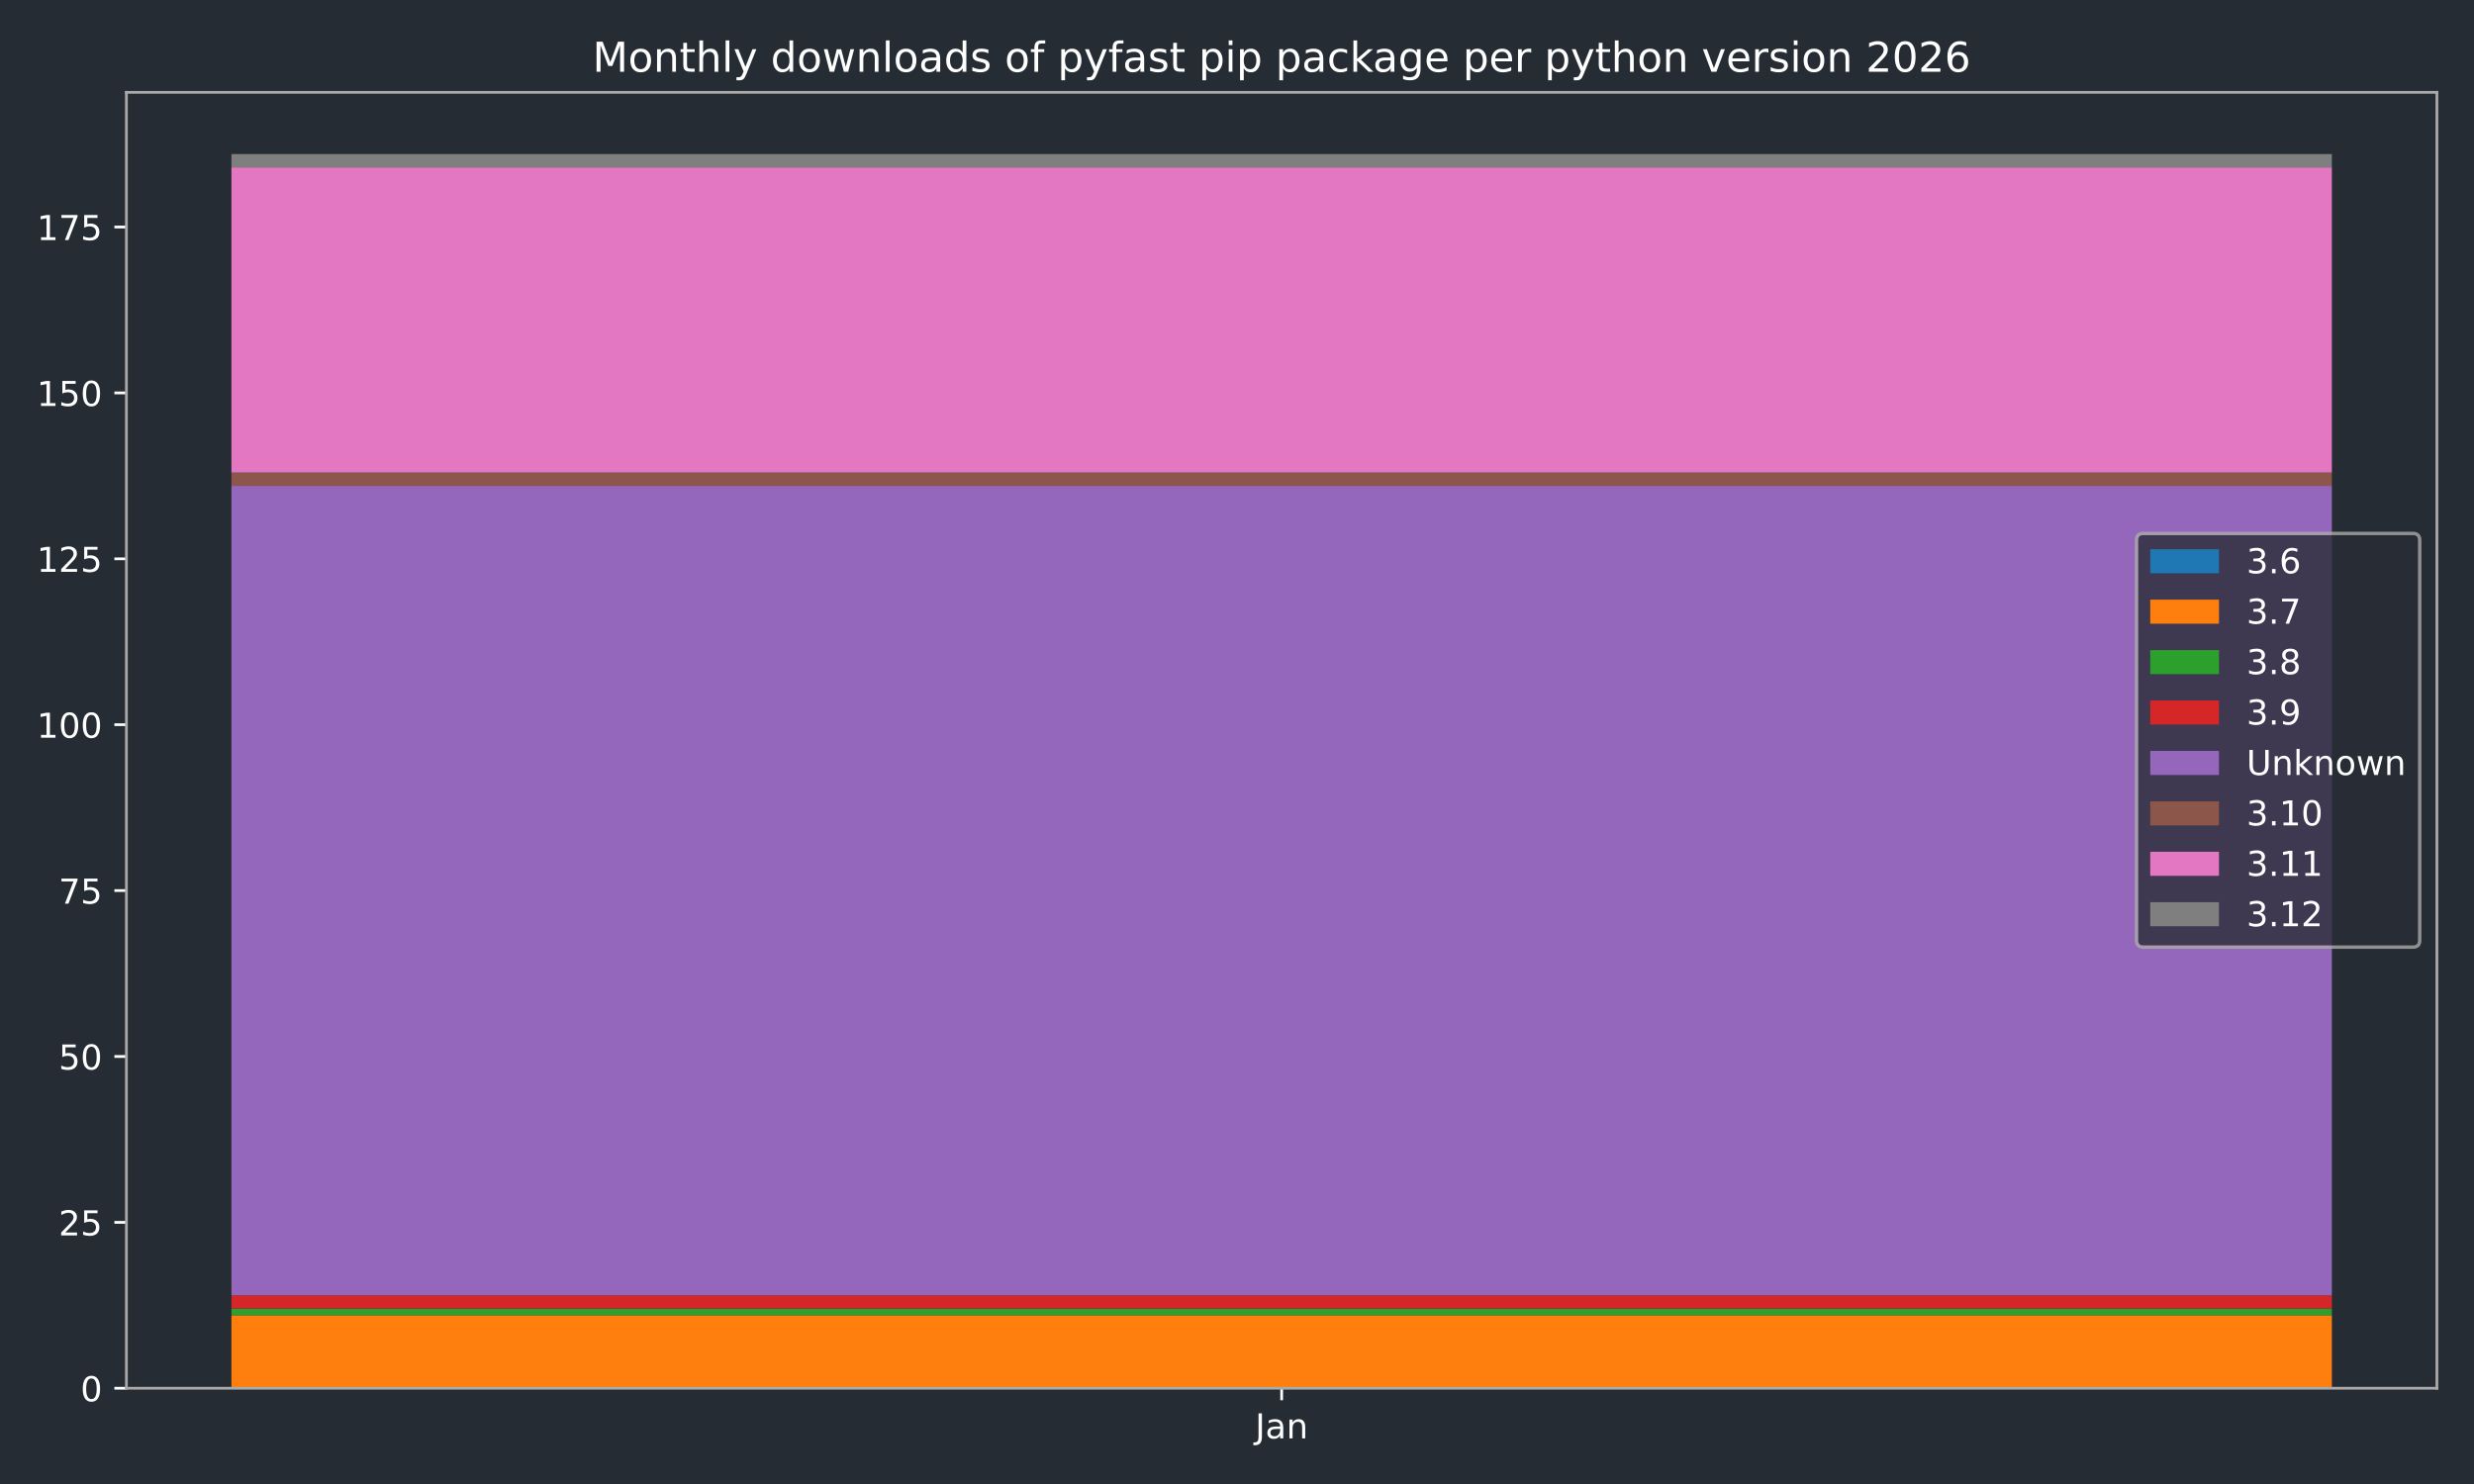
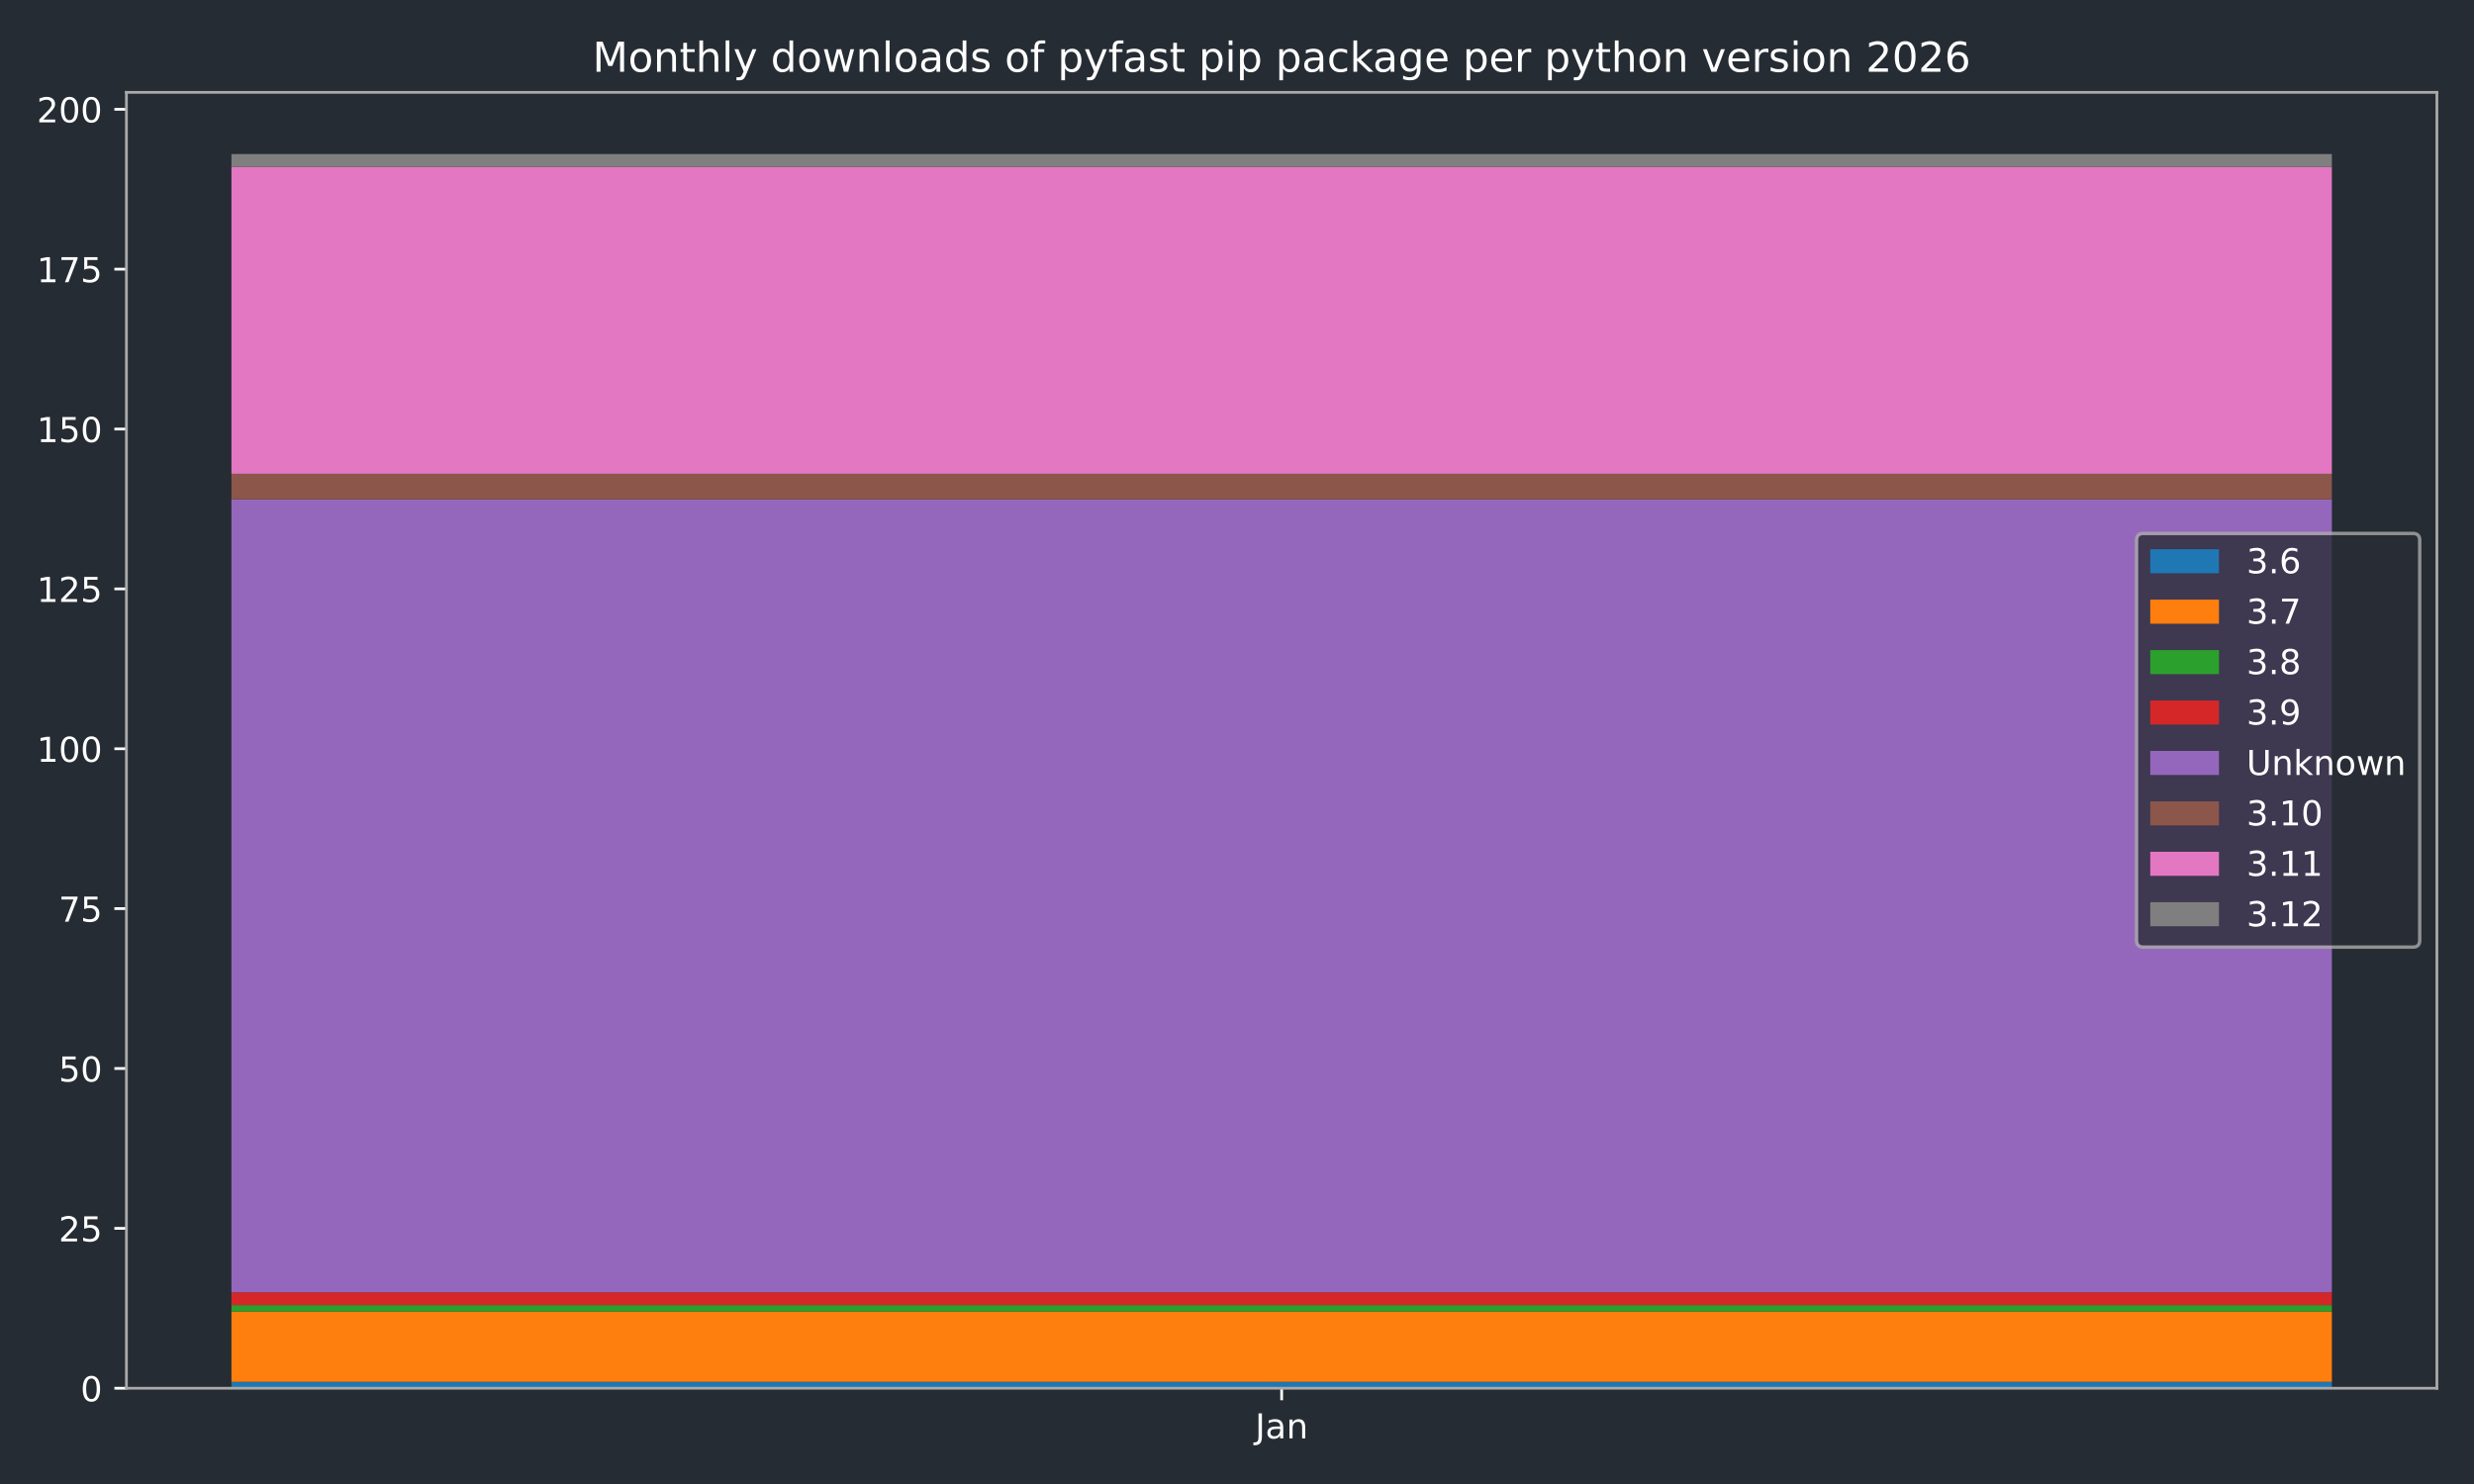
<svg xmlns="http://www.w3.org/2000/svg" xmlns:xlink="http://www.w3.org/1999/xlink" width="720pt" height="432pt" viewBox="0 0 720 432" version="1.1">
  <defs>
    <style type="text/css">*{stroke-linejoin: round; stroke-linecap: butt}</style>
  </defs>
  <g id="figure_1">
    <g id="patch_1">
      <path d="M 0 432  L 720 432  L 720 0  L 0 0  z " style="fill: #262c33" />
    </g>
    <g id="axes_1">
      <g id="patch_2">
        <path d="M 36.79 404.12  L 709.2 404.12  L 709.2 26.88  L 36.79 26.88  z " style="fill: #262c33" />
      </g>
      <g id="patch_3">
-         <path d="M 67.354 404.12  L 678.636 404.12  L 678.636 404.12  L 67.354 404.12  z " clip-path="url(#pbc42f14c93)" style="fill: #1f77b4" />
+         <path d="M 67.354 404.12  L 678.636 404.12  L 678.636 402.258  L 67.354 402.258  z " clip-path="url(#pc95b3eb0a4)" style="fill: #1f77b4" />
      </g>
      <g id="patch_4">
-         <path d="M 67.354 404.12  L 678.636 404.12  L 678.636 382.872  L 67.354 382.872  z " clip-path="url(#pbc42f14c93)" style="fill: #ff7f0e" />
+         <path d="M 67.354 402.258  L 678.636 402.258  L 678.636 381.782  L 67.354 381.782  z " clip-path="url(#pc95b3eb0a4)" style="fill: #ff7f0e" />
      </g>
      <g id="patch_5">
-         <path d="M 67.354 382.872  L 678.636 382.872  L 678.636 380.941  L 67.354 380.941  z " clip-path="url(#pbc42f14c93)" style="fill: #2ca02c" />
+         <path d="M 67.354 381.782  L 678.636 381.782  L 678.636 379.92  L 67.354 379.92  z " clip-path="url(#pc95b3eb0a4)" style="fill: #2ca02c" />
      </g>
      <g id="patch_6">
-         <path d="M 67.354 380.941  L 678.636 380.941  L 678.636 377.078  L 67.354 377.078  z " clip-path="url(#pbc42f14c93)" style="fill: #d62728" />
+         <path d="M 67.354 379.92  L 678.636 379.92  L 678.636 376.197  L 67.354 376.197  z " clip-path="url(#pc95b3eb0a4)" style="fill: #d62728" />
      </g>
      <g id="patch_7">
-         <path d="M 67.354 377.078  L 678.636 377.078  L 678.636 141.423  L 67.354 141.423  z " clip-path="url(#pbc42f14c93)" style="fill: #9467bd" />
+         <path d="M 67.354 376.197  L 678.636 376.197  L 678.636 145.367  L 67.354 145.367  z " clip-path="url(#pc95b3eb0a4)" style="fill: #9467bd" />
      </g>
      <g id="patch_8">
-         <path d="M 67.354 141.423  L 678.636 141.423  L 678.636 137.56  L 67.354 137.56  z " clip-path="url(#pbc42f14c93)" style="fill: #8c564b" />
+         <path d="M 67.354 145.367  L 678.636 145.367  L 678.636 137.921  L 67.354 137.921  z " clip-path="url(#pc95b3eb0a4)" style="fill: #8c564b" />
      </g>
      <g id="patch_9">
-         <path d="M 67.354 137.56  L 678.636 137.56  L 678.636 48.707  L 67.354 48.707  z " clip-path="url(#pbc42f14c93)" style="fill: #e377c2" />
+         <path d="M 67.354 137.921  L 678.636 137.921  L 678.636 48.567  L 67.354 48.567  z " clip-path="url(#pc95b3eb0a4)" style="fill: #e377c2" />
      </g>
      <g id="patch_10">
-         <path d="M 67.354 48.707  L 678.636 48.707  L 678.636 44.844  L 67.354 44.844  z " clip-path="url(#pbc42f14c93)" style="fill: #7f7f7f" />
+         <path d="M 67.354 48.567  L 678.636 48.567  L 678.636 44.844  L 67.354 44.844  z " clip-path="url(#pc95b3eb0a4)" style="fill: #7f7f7f" />
      </g>
      <g id="matplotlib.axis_1">
        <g id="xtick_1">
          <g id="line2d_1">
            <defs>
-               <path id="md53cff5657" d="M 0 0  L 0 3.5  " style="stroke: #ffffff; stroke-width: 0.8" />
-             </defs>
-             <g>
-               <use xlink:href="#md53cff5657" x="372.995" y="404.12" style="fill: #ffffff; stroke: #ffffff; stroke-width: 0.8" />
+               <path id="m34f175a1d1" d="M 0 0  L 0 3.5  " style="stroke: #ffffff; stroke-width: 0.8" />
+             </defs>
+             <g>
+               <use xlink:href="#m34f175a1d1" x="372.995" y="404.12" style="fill: #ffffff; stroke: #ffffff; stroke-width: 0.8" />
            </g>
          </g>
          <g id="text_1">
            <g style="fill: #ffffff" transform="translate(365.2872 418.7184) scale(0.1 -0.1)">
              <defs>
                <path id="DejaVuSans-4a" d="M 628 4666  L 1259 4666  L 1259 325  Q 1259 -519 939 -900  Q 619 -1281 -91 -1281  L -331 -1281  L -331 -750  L -134 -750  Q 284 -750 456 -515  Q 628 -281 628 325  L 628 4666  z " transform="scale(0.015625)" />
                <path id="DejaVuSans-61" d="M 2194 1759  Q 1497 1759 1228 1600  Q 959 1441 959 1056  Q 959 750 1161 570  Q 1363 391 1709 391  Q 2188 391 2477 730  Q 2766 1069 2766 1631  L 2766 1759  L 2194 1759  z M 3341 1997  L 3341 0  L 2766 0  L 2766 531  Q 2569 213 2275 61  Q 1981 -91 1556 -91  Q 1019 -91 701 211  Q 384 513 384 1019  Q 384 1609 779 1909  Q 1175 2209 1959 2209  L 2766 2209  L 2766 2266  Q 2766 2663 2505 2880  Q 2244 3097 1772 3097  Q 1472 3097 1187 3025  Q 903 2953 641 2809  L 641 3341  Q 956 3463 1253 3523  Q 1550 3584 1831 3584  Q 2591 3584 2966 3190  Q 3341 2797 3341 1997  z " transform="scale(0.015625)" />
                <path id="DejaVuSans-6e" d="M 3513 2113  L 3513 0  L 2938 0  L 2938 2094  Q 2938 2591 2744 2837  Q 2550 3084 2163 3084  Q 1697 3084 1428 2787  Q 1159 2491 1159 1978  L 1159 0  L 581 0  L 581 3500  L 1159 3500  L 1159 2956  Q 1366 3272 1645 3428  Q 1925 3584 2291 3584  Q 2894 3584 3203 3211  Q 3513 2838 3513 2113  z " transform="scale(0.015625)" />
              </defs>
              <use xlink:href="#DejaVuSans-4a" />
              <use xlink:href="#DejaVuSans-61" transform="translate(29.49219 0)" />
              <use xlink:href="#DejaVuSans-6e" transform="translate(90.77148 0)" />
            </g>
          </g>
        </g>
      </g>
      <g id="matplotlib.axis_2">
        <g id="ytick_1">
          <g id="line2d_2">
            <defs>
-               <path id="m177a3a8284" d="M 0 0  L -3.5 0  " style="stroke: #ffffff; stroke-width: 0.8" />
-             </defs>
-             <g>
-               <use xlink:href="#m177a3a8284" x="36.79" y="404.12" style="fill: #ffffff; stroke: #ffffff; stroke-width: 0.8" />
+               <path id="m2258fa6b91" d="M 0 0  L -3.5 0  " style="stroke: #ffffff; stroke-width: 0.8" />
+             </defs>
+             <g>
+               <use xlink:href="#m2258fa6b91" x="36.79" y="404.12" style="fill: #ffffff; stroke: #ffffff; stroke-width: 0.8" />
            </g>
          </g>
          <g id="text_2">
            <g style="fill: #ffffff" transform="translate(23.4275 407.9192) scale(0.1 -0.1)">
              <defs>
                <path id="DejaVuSans-30" d="M 2034 4250  Q 1547 4250 1301 3770  Q 1056 3291 1056 2328  Q 1056 1369 1301 889  Q 1547 409 2034 409  Q 2525 409 2770 889  Q 3016 1369 3016 2328  Q 3016 3291 2770 3770  Q 2525 4250 2034 4250  z M 2034 4750  Q 2819 4750 3233 4129  Q 3647 3509 3647 2328  Q 3647 1150 3233 529  Q 2819 -91 2034 -91  Q 1250 -91 836 529  Q 422 1150 422 2328  Q 422 3509 836 4129  Q 1250 4750 2034 4750  z " transform="scale(0.015625)" />
              </defs>
              <use xlink:href="#DejaVuSans-30" />
            </g>
          </g>
        </g>
        <g id="ytick_2">
          <g id="line2d_3">
            <g>
-               <use xlink:href="#m177a3a8284" x="36.79" y="355.83" style="fill: #ffffff; stroke: #ffffff; stroke-width: 0.8" />
+               <use xlink:href="#m2258fa6b91" x="36.79" y="357.582" style="fill: #ffffff; stroke: #ffffff; stroke-width: 0.8" />
            </g>
          </g>
          <g id="text_3">
-             <g style="fill: #ffffff" transform="translate(17.065 359.6294) scale(0.1 -0.1)">
+             <g style="fill: #ffffff" transform="translate(17.065 361.3809) scale(0.1 -0.1)">
              <defs>
                <path id="DejaVuSans-32" d="M 1228 531  L 3431 531  L 3431 0  L 469 0  L 469 531  Q 828 903 1448 1529  Q 2069 2156 2228 2338  Q 2531 2678 2651 2914  Q 2772 3150 2772 3378  Q 2772 3750 2511 3984  Q 2250 4219 1831 4219  Q 1534 4219 1204 4116  Q 875 4013 500 3803  L 500 4441  Q 881 4594 1212 4672  Q 1544 4750 1819 4750  Q 2544 4750 2975 4387  Q 3406 4025 3406 3419  Q 3406 3131 3298 2873  Q 3191 2616 2906 2266  Q 2828 2175 2409 1742  Q 1991 1309 1228 531  z " transform="scale(0.015625)" />
                <path id="DejaVuSans-35" d="M 691 4666  L 3169 4666  L 3169 4134  L 1269 4134  L 1269 2991  Q 1406 3038 1543 3061  Q 1681 3084 1819 3084  Q 2600 3084 3056 2656  Q 3513 2228 3513 1497  Q 3513 744 3044 326  Q 2575 -91 1722 -91  Q 1428 -91 1123 -41  Q 819 9 494 109  L 494 744  Q 775 591 1075 516  Q 1375 441 1709 441  Q 2250 441 2565 725  Q 2881 1009 2881 1497  Q 2881 1984 2565 2268  Q 2250 2553 1709 2553  Q 1456 2553 1204 2497  Q 953 2441 691 2322  L 691 4666  z " transform="scale(0.015625)" />
              </defs>
              <use xlink:href="#DejaVuSans-32" />
              <use xlink:href="#DejaVuSans-35" transform="translate(63.62305 0)" />
            </g>
          </g>
        </g>
        <g id="ytick_3">
          <g id="line2d_4">
            <g>
-               <use xlink:href="#m177a3a8284" x="36.79" y="307.54" style="fill: #ffffff; stroke: #ffffff; stroke-width: 0.8" />
+               <use xlink:href="#m2258fa6b91" x="36.79" y="311.043" style="fill: #ffffff; stroke: #ffffff; stroke-width: 0.8" />
            </g>
          </g>
          <g id="text_4">
-             <g style="fill: #ffffff" transform="translate(17.065 311.3396) scale(0.1 -0.1)">
+             <g style="fill: #ffffff" transform="translate(17.065 314.8425) scale(0.1 -0.1)">
              <use xlink:href="#DejaVuSans-35" />
              <use xlink:href="#DejaVuSans-30" transform="translate(63.62305 0)" />
            </g>
          </g>
        </g>
        <g id="ytick_4">
          <g id="line2d_5">
            <g>
-               <use xlink:href="#m177a3a8284" x="36.79" y="259.251" style="fill: #ffffff; stroke: #ffffff; stroke-width: 0.8" />
+               <use xlink:href="#m2258fa6b91" x="36.79" y="264.505" style="fill: #ffffff; stroke: #ffffff; stroke-width: 0.8" />
            </g>
          </g>
          <g id="text_5">
-             <g style="fill: #ffffff" transform="translate(17.065 263.0498) scale(0.1 -0.1)">
+             <g style="fill: #ffffff" transform="translate(17.065 268.3041) scale(0.1 -0.1)">
              <defs>
                <path id="DejaVuSans-37" d="M 525 4666  L 3525 4666  L 3525 4397  L 1831 0  L 1172 0  L 2766 4134  L 525 4134  L 525 4666  z " transform="scale(0.015625)" />
              </defs>
              <use xlink:href="#DejaVuSans-37" />
              <use xlink:href="#DejaVuSans-35" transform="translate(63.62305 0)" />
            </g>
          </g>
        </g>
        <g id="ytick_5">
          <g id="line2d_6">
            <g>
-               <use xlink:href="#m177a3a8284" x="36.79" y="210.961" style="fill: #ffffff; stroke: #ffffff; stroke-width: 0.8" />
+               <use xlink:href="#m2258fa6b91" x="36.79" y="217.967" style="fill: #ffffff; stroke: #ffffff; stroke-width: 0.8" />
            </g>
          </g>
          <g id="text_6">
-             <g style="fill: #ffffff" transform="translate(10.7025 214.76) scale(0.1 -0.1)">
+             <g style="fill: #ffffff" transform="translate(10.7025 221.7658) scale(0.1 -0.1)">
              <defs>
                <path id="DejaVuSans-31" d="M 794 531  L 1825 531  L 1825 4091  L 703 3866  L 703 4441  L 1819 4666  L 2450 4666  L 2450 531  L 3481 531  L 3481 0  L 794 0  L 794 531  z " transform="scale(0.015625)" />
              </defs>
              <use xlink:href="#DejaVuSans-31" />
              <use xlink:href="#DejaVuSans-30" transform="translate(63.62305 0)" />
              <use xlink:href="#DejaVuSans-30" transform="translate(127.2461 0)" />
            </g>
          </g>
        </g>
        <g id="ytick_6">
          <g id="line2d_7">
            <g>
-               <use xlink:href="#m177a3a8284" x="36.79" y="162.671" style="fill: #ffffff; stroke: #ffffff; stroke-width: 0.8" />
+               <use xlink:href="#m2258fa6b91" x="36.79" y="171.428" style="fill: #ffffff; stroke: #ffffff; stroke-width: 0.8" />
            </g>
          </g>
          <g id="text_7">
-             <g style="fill: #ffffff" transform="translate(10.7025 166.4702) scale(0.1 -0.1)">
+             <g style="fill: #ffffff" transform="translate(10.7025 175.2274) scale(0.1 -0.1)">
              <use xlink:href="#DejaVuSans-31" />
              <use xlink:href="#DejaVuSans-32" transform="translate(63.62305 0)" />
              <use xlink:href="#DejaVuSans-35" transform="translate(127.2461 0)" />
            </g>
          </g>
        </g>
        <g id="ytick_7">
          <g id="line2d_8">
            <g>
-               <use xlink:href="#m177a3a8284" x="36.79" y="114.381" style="fill: #ffffff; stroke: #ffffff; stroke-width: 0.8" />
+               <use xlink:href="#m2258fa6b91" x="36.79" y="124.89" style="fill: #ffffff; stroke: #ffffff; stroke-width: 0.8" />
            </g>
          </g>
          <g id="text_8">
-             <g style="fill: #ffffff" transform="translate(10.7025 118.1804) scale(0.1 -0.1)">
+             <g style="fill: #ffffff" transform="translate(10.7025 128.689) scale(0.1 -0.1)">
              <use xlink:href="#DejaVuSans-31" />
              <use xlink:href="#DejaVuSans-35" transform="translate(63.62305 0)" />
              <use xlink:href="#DejaVuSans-30" transform="translate(127.2461 0)" />
            </g>
          </g>
        </g>
        <g id="ytick_8">
          <g id="line2d_9">
            <g>
-               <use xlink:href="#m177a3a8284" x="36.79" y="66.091" style="fill: #ffffff; stroke: #ffffff; stroke-width: 0.8" />
+               <use xlink:href="#m2258fa6b91" x="36.79" y="78.351" style="fill: #ffffff; stroke: #ffffff; stroke-width: 0.8" />
            </g>
          </g>
          <g id="text_9">
-             <g style="fill: #ffffff" transform="translate(10.7025 69.89055) scale(0.1 -0.1)">
+             <g style="fill: #ffffff" transform="translate(10.7025 82.15065) scale(0.1 -0.1)">
              <use xlink:href="#DejaVuSans-31" />
              <use xlink:href="#DejaVuSans-37" transform="translate(63.62305 0)" />
              <use xlink:href="#DejaVuSans-35" transform="translate(127.2461 0)" />
            </g>
          </g>
        </g>
+         <g id="ytick_9">
+           <g id="line2d_10">
+             <g>
+               <use xlink:href="#m2258fa6b91" x="36.79" y="31.813" style="fill: #ffffff; stroke: #ffffff; stroke-width: 0.8" />
+             </g>
+           </g>
+           <g id="text_10">
+             <g style="fill: #ffffff" transform="translate(10.7025 35.61229) scale(0.1 -0.1)">
+               <use xlink:href="#DejaVuSans-32" />
+               <use xlink:href="#DejaVuSans-30" transform="translate(63.62305 0)" />
+               <use xlink:href="#DejaVuSans-30" transform="translate(127.2461 0)" />
+             </g>
+           </g>
+         </g>
      </g>
      <g id="patch_11">
        <path d="M 36.79 404.12  L 36.79 26.88  " style="fill: none; stroke: #a9a9a9; stroke-width: 0.8; stroke-linejoin: miter; stroke-linecap: square" />
      </g>
      <g id="patch_12">
        <path d="M 709.2 404.12  L 709.2 26.88  " style="fill: none; stroke: #a9a9a9; stroke-width: 0.8; stroke-linejoin: miter; stroke-linecap: square" />
      </g>
      <g id="patch_13">
        <path d="M 36.79 404.12  L 709.2 404.12  " style="fill: none; stroke: #a9a9a9; stroke-width: 0.8; stroke-linejoin: miter; stroke-linecap: square" />
      </g>
      <g id="patch_14">
        <path d="M 36.79 26.88  L 709.2 26.88  " style="fill: none; stroke: #a9a9a9; stroke-width: 0.8; stroke-linejoin: miter; stroke-linecap: square" />
      </g>
-       <g id="text_10">
+       <g id="text_11">
        <g style="fill: #ffffff" transform="translate(172.4403 20.88) scale(0.12 -0.12)">
          <defs>
            <path id="DejaVuSans-4d" d="M 628 4666  L 1569 4666  L 2759 1491  L 3956 4666  L 4897 4666  L 4897 0  L 4281 0  L 4281 4097  L 3078 897  L 2444 897  L 1241 4097  L 1241 0  L 628 0  L 628 4666  z " transform="scale(0.015625)" />
            <path id="DejaVuSans-6f" d="M 1959 3097  Q 1497 3097 1228 2736  Q 959 2375 959 1747  Q 959 1119 1226 758  Q 1494 397 1959 397  Q 2419 397 2687 759  Q 2956 1122 2956 1747  Q 2956 2369 2687 2733  Q 2419 3097 1959 3097  z M 1959 3584  Q 2709 3584 3137 3096  Q 3566 2609 3566 1747  Q 3566 888 3137 398  Q 2709 -91 1959 -91  Q 1206 -91 779 398  Q 353 888 353 1747  Q 353 2609 779 3096  Q 1206 3584 1959 3584  z " transform="scale(0.015625)" />
            <path id="DejaVuSans-74" d="M 1172 4494  L 1172 3500  L 2356 3500  L 2356 3053  L 1172 3053  L 1172 1153  Q 1172 725 1289 603  Q 1406 481 1766 481  L 2356 481  L 2356 0  L 1766 0  Q 1100 0 847 248  Q 594 497 594 1153  L 594 3053  L 172 3053  L 172 3500  L 594 3500  L 594 4494  L 1172 4494  z " transform="scale(0.015625)" />
            <path id="DejaVuSans-68" d="M 3513 2113  L 3513 0  L 2938 0  L 2938 2094  Q 2938 2591 2744 2837  Q 2550 3084 2163 3084  Q 1697 3084 1428 2787  Q 1159 2491 1159 1978  L 1159 0  L 581 0  L 581 4863  L 1159 4863  L 1159 2956  Q 1366 3272 1645 3428  Q 1925 3584 2291 3584  Q 2894 3584 3203 3211  Q 3513 2838 3513 2113  z " transform="scale(0.015625)" />
            <path id="DejaVuSans-6c" d="M 603 4863  L 1178 4863  L 1178 0  L 603 0  L 603 4863  z " transform="scale(0.015625)" />
            <path id="DejaVuSans-79" d="M 2059 -325  Q 1816 -950 1584 -1140  Q 1353 -1331 966 -1331  L 506 -1331  L 506 -850  L 844 -850  Q 1081 -850 1212 -737  Q 1344 -625 1503 -206  L 1606 56  L 191 3500  L 800 3500  L 1894 763  L 2988 3500  L 3597 3500  L 2059 -325  z " transform="scale(0.015625)" />
            <path id="DejaVuSans-20" transform="scale(0.015625)" />
            <path id="DejaVuSans-64" d="M 2906 2969  L 2906 4863  L 3481 4863  L 3481 0  L 2906 0  L 2906 525  Q 2725 213 2448 61  Q 2172 -91 1784 -91  Q 1150 -91 751 415  Q 353 922 353 1747  Q 353 2572 751 3078  Q 1150 3584 1784 3584  Q 2172 3584 2448 3432  Q 2725 3281 2906 2969  z M 947 1747  Q 947 1113 1208 752  Q 1469 391 1925 391  Q 2381 391 2643 752  Q 2906 1113 2906 1747  Q 2906 2381 2643 2742  Q 2381 3103 1925 3103  Q 1469 3103 1208 2742  Q 947 2381 947 1747  z " transform="scale(0.015625)" />
            <path id="DejaVuSans-77" d="M 269 3500  L 844 3500  L 1563 769  L 2278 3500  L 2956 3500  L 3675 769  L 4391 3500  L 4966 3500  L 4050 0  L 3372 0  L 2619 2869  L 1863 0  L 1184 0  L 269 3500  z " transform="scale(0.015625)" />
            <path id="DejaVuSans-73" d="M 2834 3397  L 2834 2853  Q 2591 2978 2328 3040  Q 2066 3103 1784 3103  Q 1356 3103 1142 2972  Q 928 2841 928 2578  Q 928 2378 1081 2264  Q 1234 2150 1697 2047  L 1894 2003  Q 2506 1872 2764 1633  Q 3022 1394 3022 966  Q 3022 478 2636 193  Q 2250 -91 1575 -91  Q 1294 -91 989 -36  Q 684 19 347 128  L 347 722  Q 666 556 975 473  Q 1284 391 1588 391  Q 1994 391 2212 530  Q 2431 669 2431 922  Q 2431 1156 2273 1281  Q 2116 1406 1581 1522  L 1381 1569  Q 847 1681 609 1914  Q 372 2147 372 2553  Q 372 3047 722 3315  Q 1072 3584 1716 3584  Q 2034 3584 2315 3537  Q 2597 3491 2834 3397  z " transform="scale(0.015625)" />
            <path id="DejaVuSans-66" d="M 2375 4863  L 2375 4384  L 1825 4384  Q 1516 4384 1395 4259  Q 1275 4134 1275 3809  L 1275 3500  L 2222 3500  L 2222 3053  L 1275 3053  L 1275 0  L 697 0  L 697 3053  L 147 3053  L 147 3500  L 697 3500  L 697 3744  Q 697 4328 969 4595  Q 1241 4863 1831 4863  L 2375 4863  z " transform="scale(0.015625)" />
            <path id="DejaVuSans-70" d="M 1159 525  L 1159 -1331  L 581 -1331  L 581 3500  L 1159 3500  L 1159 2969  Q 1341 3281 1617 3432  Q 1894 3584 2278 3584  Q 2916 3584 3314 3078  Q 3713 2572 3713 1747  Q 3713 922 3314 415  Q 2916 -91 2278 -91  Q 1894 -91 1617 61  Q 1341 213 1159 525  z M 3116 1747  Q 3116 2381 2855 2742  Q 2594 3103 2138 3103  Q 1681 3103 1420 2742  Q 1159 2381 1159 1747  Q 1159 1113 1420 752  Q 1681 391 2138 391  Q 2594 391 2855 752  Q 3116 1113 3116 1747  z " transform="scale(0.015625)" />
            <path id="DejaVuSans-69" d="M 603 3500  L 1178 3500  L 1178 0  L 603 0  L 603 3500  z M 603 4863  L 1178 4863  L 1178 4134  L 603 4134  L 603 4863  z " transform="scale(0.015625)" />
            <path id="DejaVuSans-63" d="M 3122 3366  L 3122 2828  Q 2878 2963 2633 3030  Q 2388 3097 2138 3097  Q 1578 3097 1268 2742  Q 959 2388 959 1747  Q 959 1106 1268 751  Q 1578 397 2138 397  Q 2388 397 2633 464  Q 2878 531 3122 666  L 3122 134  Q 2881 22 2623 -34  Q 2366 -91 2075 -91  Q 1284 -91 818 406  Q 353 903 353 1747  Q 353 2603 823 3093  Q 1294 3584 2113 3584  Q 2378 3584 2631 3529  Q 2884 3475 3122 3366  z " transform="scale(0.015625)" />
            <path id="DejaVuSans-6b" d="M 581 4863  L 1159 4863  L 1159 1991  L 2875 3500  L 3609 3500  L 1753 1863  L 3688 0  L 2938 0  L 1159 1709  L 1159 0  L 581 0  L 581 4863  z " transform="scale(0.015625)" />
            <path id="DejaVuSans-67" d="M 2906 1791  Q 2906 2416 2648 2759  Q 2391 3103 1925 3103  Q 1463 3103 1205 2759  Q 947 2416 947 1791  Q 947 1169 1205 825  Q 1463 481 1925 481  Q 2391 481 2648 825  Q 2906 1169 2906 1791  z M 3481 434  Q 3481 -459 3084 -895  Q 2688 -1331 1869 -1331  Q 1566 -1331 1297 -1286  Q 1028 -1241 775 -1147  L 775 -588  Q 1028 -725 1275 -790  Q 1522 -856 1778 -856  Q 2344 -856 2625 -561  Q 2906 -266 2906 331  L 2906 616  Q 2728 306 2450 153  Q 2172 0 1784 0  Q 1141 0 747 490  Q 353 981 353 1791  Q 353 2603 747 3093  Q 1141 3584 1784 3584  Q 2172 3584 2450 3431  Q 2728 3278 2906 2969  L 2906 3500  L 3481 3500  L 3481 434  z " transform="scale(0.015625)" />
            <path id="DejaVuSans-65" d="M 3597 1894  L 3597 1613  L 953 1613  Q 991 1019 1311 708  Q 1631 397 2203 397  Q 2534 397 2845 478  Q 3156 559 3463 722  L 3463 178  Q 3153 47 2828 -22  Q 2503 -91 2169 -91  Q 1331 -91 842 396  Q 353 884 353 1716  Q 353 2575 817 3079  Q 1281 3584 2069 3584  Q 2775 3584 3186 3129  Q 3597 2675 3597 1894  z M 3022 2063  Q 3016 2534 2758 2815  Q 2500 3097 2075 3097  Q 1594 3097 1305 2825  Q 1016 2553 972 2059  L 3022 2063  z " transform="scale(0.015625)" />
            <path id="DejaVuSans-72" d="M 2631 2963  Q 2534 3019 2420 3045  Q 2306 3072 2169 3072  Q 1681 3072 1420 2755  Q 1159 2438 1159 1844  L 1159 0  L 581 0  L 581 3500  L 1159 3500  L 1159 2956  Q 1341 3275 1631 3429  Q 1922 3584 2338 3584  Q 2397 3584 2469 3576  Q 2541 3569 2628 3553  L 2631 2963  z " transform="scale(0.015625)" />
            <path id="DejaVuSans-76" d="M 191 3500  L 800 3500  L 1894 563  L 2988 3500  L 3597 3500  L 2284 0  L 1503 0  L 191 3500  z " transform="scale(0.015625)" />
            <path id="DejaVuSans-36" d="M 2113 2584  Q 1688 2584 1439 2293  Q 1191 2003 1191 1497  Q 1191 994 1439 701  Q 1688 409 2113 409  Q 2538 409 2786 701  Q 3034 994 3034 1497  Q 3034 2003 2786 2293  Q 2538 2584 2113 2584  z M 3366 4563  L 3366 3988  Q 3128 4100 2886 4159  Q 2644 4219 2406 4219  Q 1781 4219 1451 3797  Q 1122 3375 1075 2522  Q 1259 2794 1537 2939  Q 1816 3084 2150 3084  Q 2853 3084 3261 2657  Q 3669 2231 3669 1497  Q 3669 778 3244 343  Q 2819 -91 2113 -91  Q 1303 -91 875 529  Q 447 1150 447 2328  Q 447 3434 972 4092  Q 1497 4750 2381 4750  Q 2619 4750 2861 4703  Q 3103 4656 3366 4563  z " transform="scale(0.015625)" />
          </defs>
          <use xlink:href="#DejaVuSans-4d" />
          <use xlink:href="#DejaVuSans-6f" transform="translate(86.2793 0)" />
          <use xlink:href="#DejaVuSans-6e" transform="translate(147.4609 0)" />
          <use xlink:href="#DejaVuSans-74" transform="translate(210.8398 0)" />
          <use xlink:href="#DejaVuSans-68" transform="translate(250.0488 0)" />
          <use xlink:href="#DejaVuSans-6c" transform="translate(313.4277 0)" />
          <use xlink:href="#DejaVuSans-79" transform="translate(341.2109 0)" />
          <use xlink:href="#DejaVuSans-20" transform="translate(400.3906 0)" />
          <use xlink:href="#DejaVuSans-64" transform="translate(432.1777 0)" />
          <use xlink:href="#DejaVuSans-6f" transform="translate(495.6543 0)" />
          <use xlink:href="#DejaVuSans-77" transform="translate(556.8359 0)" />
          <use xlink:href="#DejaVuSans-6e" transform="translate(638.623 0)" />
          <use xlink:href="#DejaVuSans-6c" transform="translate(702.002 0)" />
          <use xlink:href="#DejaVuSans-6f" transform="translate(729.7852 0)" />
          <use xlink:href="#DejaVuSans-61" transform="translate(790.9668 0)" />
          <use xlink:href="#DejaVuSans-64" transform="translate(852.2461 0)" />
          <use xlink:href="#DejaVuSans-73" transform="translate(915.7227 0)" />
          <use xlink:href="#DejaVuSans-20" transform="translate(967.8223 0)" />
          <use xlink:href="#DejaVuSans-6f" transform="translate(999.6094 0)" />
          <use xlink:href="#DejaVuSans-66" transform="translate(1060.791 0)" />
          <use xlink:href="#DejaVuSans-20" transform="translate(1095.996 0)" />
          <use xlink:href="#DejaVuSans-70" transform="translate(1127.783 0)" />
          <use xlink:href="#DejaVuSans-79" transform="translate(1191.26 0)" />
          <use xlink:href="#DejaVuSans-66" transform="translate(1250.439 0)" />
          <use xlink:href="#DejaVuSans-61" transform="translate(1285.645 0)" />
          <use xlink:href="#DejaVuSans-73" transform="translate(1346.924 0)" />
          <use xlink:href="#DejaVuSans-74" transform="translate(1399.023 0)" />
          <use xlink:href="#DejaVuSans-20" transform="translate(1438.232 0)" />
          <use xlink:href="#DejaVuSans-70" transform="translate(1470.02 0)" />
          <use xlink:href="#DejaVuSans-69" transform="translate(1533.496 0)" />
          <use xlink:href="#DejaVuSans-70" transform="translate(1561.279 0)" />
          <use xlink:href="#DejaVuSans-20" transform="translate(1624.756 0)" />
          <use xlink:href="#DejaVuSans-70" transform="translate(1656.543 0)" />
          <use xlink:href="#DejaVuSans-61" transform="translate(1720.02 0)" />
          <use xlink:href="#DejaVuSans-63" transform="translate(1781.299 0)" />
          <use xlink:href="#DejaVuSans-6b" transform="translate(1836.279 0)" />
          <use xlink:href="#DejaVuSans-61" transform="translate(1892.439 0)" />
          <use xlink:href="#DejaVuSans-67" transform="translate(1953.719 0)" />
          <use xlink:href="#DejaVuSans-65" transform="translate(2017.195 0)" />
          <use xlink:href="#DejaVuSans-20" transform="translate(2078.719 0)" />
          <use xlink:href="#DejaVuSans-70" transform="translate(2110.506 0)" />
          <use xlink:href="#DejaVuSans-65" transform="translate(2173.982 0)" />
          <use xlink:href="#DejaVuSans-72" transform="translate(2235.506 0)" />
          <use xlink:href="#DejaVuSans-20" transform="translate(2276.619 0)" />
          <use xlink:href="#DejaVuSans-70" transform="translate(2308.406 0)" />
          <use xlink:href="#DejaVuSans-79" transform="translate(2371.883 0)" />
          <use xlink:href="#DejaVuSans-74" transform="translate(2431.062 0)" />
          <use xlink:href="#DejaVuSans-68" transform="translate(2470.271 0)" />
          <use xlink:href="#DejaVuSans-6f" transform="translate(2533.65 0)" />
          <use xlink:href="#DejaVuSans-6e" transform="translate(2594.832 0)" />
          <use xlink:href="#DejaVuSans-20" transform="translate(2658.211 0)" />
          <use xlink:href="#DejaVuSans-76" transform="translate(2689.998 0)" />
          <use xlink:href="#DejaVuSans-65" transform="translate(2749.178 0)" />
          <use xlink:href="#DejaVuSans-72" transform="translate(2810.701 0)" />
          <use xlink:href="#DejaVuSans-73" transform="translate(2851.814 0)" />
          <use xlink:href="#DejaVuSans-69" transform="translate(2903.914 0)" />
          <use xlink:href="#DejaVuSans-6f" transform="translate(2931.697 0)" />
          <use xlink:href="#DejaVuSans-6e" transform="translate(2992.879 0)" />
          <use xlink:href="#DejaVuSans-20" transform="translate(3056.258 0)" />
          <use xlink:href="#DejaVuSans-32" transform="translate(3088.045 0)" />
          <use xlink:href="#DejaVuSans-30" transform="translate(3151.668 0)" />
          <use xlink:href="#DejaVuSans-32" transform="translate(3215.291 0)" />
          <use xlink:href="#DejaVuSans-36" transform="translate(3278.914 0)" />
        </g>
      </g>
      <g id="legend_1">
        <g id="patch_15">
          <path d="M 623.781 275.712  L 702.2 275.712  Q 704.2 275.712 704.2 273.712  L 704.2 157.287  Q 704.2 155.287 702.2 155.287  L 623.781 155.287  Q 621.781 155.287 621.781 157.287  L 621.781 273.712  Q 621.781 275.712 623.781 275.712  z " style="fill: #282c34; opacity: 0.8; stroke: #a9a9a9; stroke-linejoin: miter" />
        </g>
        <g id="patch_16">
          <path d="M 625.781 166.886  L 645.781 166.886  L 645.781 159.886  L 625.781 159.886  z " style="fill: #1f77b4" />
        </g>
-         <g id="text_11">
+         <g id="text_12">
          <g style="fill: #ffffff" transform="translate(653.7812 166.8859) scale(0.1 -0.1)">
            <defs>
              <path id="DejaVuSans-33" d="M 2597 2516  Q 3050 2419 3304 2112  Q 3559 1806 3559 1356  Q 3559 666 3084 287  Q 2609 -91 1734 -91  Q 1441 -91 1130 -33  Q 819 25 488 141  L 488 750  Q 750 597 1062 519  Q 1375 441 1716 441  Q 2309 441 2620 675  Q 2931 909 2931 1356  Q 2931 1769 2642 2001  Q 2353 2234 1838 2234  L 1294 2234  L 1294 2753  L 1863 2753  Q 2328 2753 2575 2939  Q 2822 3125 2822 3475  Q 2822 3834 2567 4026  Q 2313 4219 1838 4219  Q 1578 4219 1281 4162  Q 984 4106 628 3988  L 628 4550  Q 988 4650 1302 4700  Q 1616 4750 1894 4750  Q 2613 4750 3031 4423  Q 3450 4097 3450 3541  Q 3450 3153 3228 2886  Q 3006 2619 2597 2516  z " transform="scale(0.015625)" />
              <path id="DejaVuSans-2e" d="M 684 794  L 1344 794  L 1344 0  L 684 0  L 684 794  z " transform="scale(0.015625)" />
            </defs>
            <use xlink:href="#DejaVuSans-33" />
            <use xlink:href="#DejaVuSans-2e" transform="translate(63.62305 0)" />
            <use xlink:href="#DejaVuSans-36" transform="translate(95.41016 0)" />
          </g>
        </g>
        <g id="patch_17">
          <path d="M 625.781 181.564  L 645.781 181.564  L 645.781 174.564  L 625.781 174.564  z " style="fill: #ff7f0e" />
        </g>
-         <g id="text_12">
+         <g id="text_13">
          <g style="fill: #ffffff" transform="translate(653.7812 181.5641) scale(0.1 -0.1)">
            <use xlink:href="#DejaVuSans-33" />
            <use xlink:href="#DejaVuSans-2e" transform="translate(63.62305 0)" />
            <use xlink:href="#DejaVuSans-37" transform="translate(95.41016 0)" />
          </g>
        </g>
        <g id="patch_18">
          <path d="M 625.781 196.242  L 645.781 196.242  L 645.781 189.242  L 625.781 189.242  z " style="fill: #2ca02c" />
        </g>
-         <g id="text_13">
+         <g id="text_14">
          <g style="fill: #ffffff" transform="translate(653.7812 196.2422) scale(0.1 -0.1)">
            <defs>
              <path id="DejaVuSans-38" d="M 2034 2216  Q 1584 2216 1326 1975  Q 1069 1734 1069 1313  Q 1069 891 1326 650  Q 1584 409 2034 409  Q 2484 409 2743 651  Q 3003 894 3003 1313  Q 3003 1734 2745 1975  Q 2488 2216 2034 2216  z M 1403 2484  Q 997 2584 770 2862  Q 544 3141 544 3541  Q 544 4100 942 4425  Q 1341 4750 2034 4750  Q 2731 4750 3128 4425  Q 3525 4100 3525 3541  Q 3525 3141 3298 2862  Q 3072 2584 2669 2484  Q 3125 2378 3379 2068  Q 3634 1759 3634 1313  Q 3634 634 3220 271  Q 2806 -91 2034 -91  Q 1263 -91 848 271  Q 434 634 434 1313  Q 434 1759 690 2068  Q 947 2378 1403 2484  z M 1172 3481  Q 1172 3119 1398 2916  Q 1625 2713 2034 2713  Q 2441 2713 2670 2916  Q 2900 3119 2900 3481  Q 2900 3844 2670 4047  Q 2441 4250 2034 4250  Q 1625 4250 1398 4047  Q 1172 3844 1172 3481  z " transform="scale(0.015625)" />
            </defs>
            <use xlink:href="#DejaVuSans-33" />
            <use xlink:href="#DejaVuSans-2e" transform="translate(63.62305 0)" />
            <use xlink:href="#DejaVuSans-38" transform="translate(95.41016 0)" />
          </g>
        </g>
        <g id="patch_19">
          <path d="M 625.781 210.92  L 645.781 210.92  L 645.781 203.92  L 625.781 203.92  z " style="fill: #d62728" />
        </g>
-         <g id="text_14">
+         <g id="text_15">
          <g style="fill: #ffffff" transform="translate(653.7812 210.9203) scale(0.1 -0.1)">
            <defs>
              <path id="DejaVuSans-39" d="M 703 97  L 703 672  Q 941 559 1184 500  Q 1428 441 1663 441  Q 2288 441 2617 861  Q 2947 1281 2994 2138  Q 2813 1869 2534 1725  Q 2256 1581 1919 1581  Q 1219 1581 811 2004  Q 403 2428 403 3163  Q 403 3881 828 4315  Q 1253 4750 1959 4750  Q 2769 4750 3195 4129  Q 3622 3509 3622 2328  Q 3622 1225 3098 567  Q 2575 -91 1691 -91  Q 1453 -91 1209 -44  Q 966 3 703 97  z M 1959 2075  Q 2384 2075 2632 2365  Q 2881 2656 2881 3163  Q 2881 3666 2632 3958  Q 2384 4250 1959 4250  Q 1534 4250 1286 3958  Q 1038 3666 1038 3163  Q 1038 2656 1286 2365  Q 1534 2075 1959 2075  z " transform="scale(0.015625)" />
            </defs>
            <use xlink:href="#DejaVuSans-33" />
            <use xlink:href="#DejaVuSans-2e" transform="translate(63.62305 0)" />
            <use xlink:href="#DejaVuSans-39" transform="translate(95.41016 0)" />
          </g>
        </g>
        <g id="patch_20">
          <path d="M 625.781 225.598  L 645.781 225.598  L 645.781 218.598  L 625.781 218.598  z " style="fill: #9467bd" />
        </g>
-         <g id="text_15">
+         <g id="text_16">
          <g style="fill: #ffffff" transform="translate(653.7812 225.5984) scale(0.1 -0.1)">
            <defs>
              <path id="DejaVuSans-55" d="M 556 4666  L 1191 4666  L 1191 1831  Q 1191 1081 1462 751  Q 1734 422 2344 422  Q 2950 422 3222 751  Q 3494 1081 3494 1831  L 3494 4666  L 4128 4666  L 4128 1753  Q 4128 841 3676 375  Q 3225 -91 2344 -91  Q 1459 -91 1007 375  Q 556 841 556 1753  L 556 4666  z " transform="scale(0.015625)" />
            </defs>
            <use xlink:href="#DejaVuSans-55" />
            <use xlink:href="#DejaVuSans-6e" transform="translate(73.19336 0)" />
            <use xlink:href="#DejaVuSans-6b" transform="translate(136.5723 0)" />
            <use xlink:href="#DejaVuSans-6e" transform="translate(194.4824 0)" />
            <use xlink:href="#DejaVuSans-6f" transform="translate(257.8613 0)" />
            <use xlink:href="#DejaVuSans-77" transform="translate(319.043 0)" />
            <use xlink:href="#DejaVuSans-6e" transform="translate(400.8301 0)" />
          </g>
        </g>
        <g id="patch_21">
          <path d="M 625.781 240.277  L 645.781 240.277  L 645.781 233.277  L 625.781 233.277  z " style="fill: #8c564b" />
        </g>
-         <g id="text_16">
+         <g id="text_17">
          <g style="fill: #ffffff" transform="translate(653.7812 240.2766) scale(0.1 -0.1)">
            <use xlink:href="#DejaVuSans-33" />
            <use xlink:href="#DejaVuSans-2e" transform="translate(63.62305 0)" />
            <use xlink:href="#DejaVuSans-31" transform="translate(95.41016 0)" />
            <use xlink:href="#DejaVuSans-30" transform="translate(159.0332 0)" />
          </g>
        </g>
        <g id="patch_22">
          <path d="M 625.781 254.955  L 645.781 254.955  L 645.781 247.955  L 625.781 247.955  z " style="fill: #e377c2" />
        </g>
-         <g id="text_17">
+         <g id="text_18">
          <g style="fill: #ffffff" transform="translate(653.7812 254.9547) scale(0.1 -0.1)">
            <use xlink:href="#DejaVuSans-33" />
            <use xlink:href="#DejaVuSans-2e" transform="translate(63.62305 0)" />
            <use xlink:href="#DejaVuSans-31" transform="translate(95.41016 0)" />
            <use xlink:href="#DejaVuSans-31" transform="translate(159.0332 0)" />
          </g>
        </g>
        <g id="patch_23">
          <path d="M 625.781 269.633  L 645.781 269.633  L 645.781 262.633  L 625.781 262.633  z " style="fill: #7f7f7f" />
        </g>
-         <g id="text_18">
+         <g id="text_19">
          <g style="fill: #ffffff" transform="translate(653.7812 269.6328) scale(0.1 -0.1)">
            <use xlink:href="#DejaVuSans-33" />
            <use xlink:href="#DejaVuSans-2e" transform="translate(63.62305 0)" />
            <use xlink:href="#DejaVuSans-31" transform="translate(95.41016 0)" />
            <use xlink:href="#DejaVuSans-32" transform="translate(159.0332 0)" />
          </g>
        </g>
      </g>
    </g>
  </g>
  <defs>
-     <clipPath id="pbc42f14c93">
+     <clipPath id="pc95b3eb0a4">
      <rect x="36.79" y="26.88" width="672.41" height="377.24" />
    </clipPath>
  </defs>
</svg>
